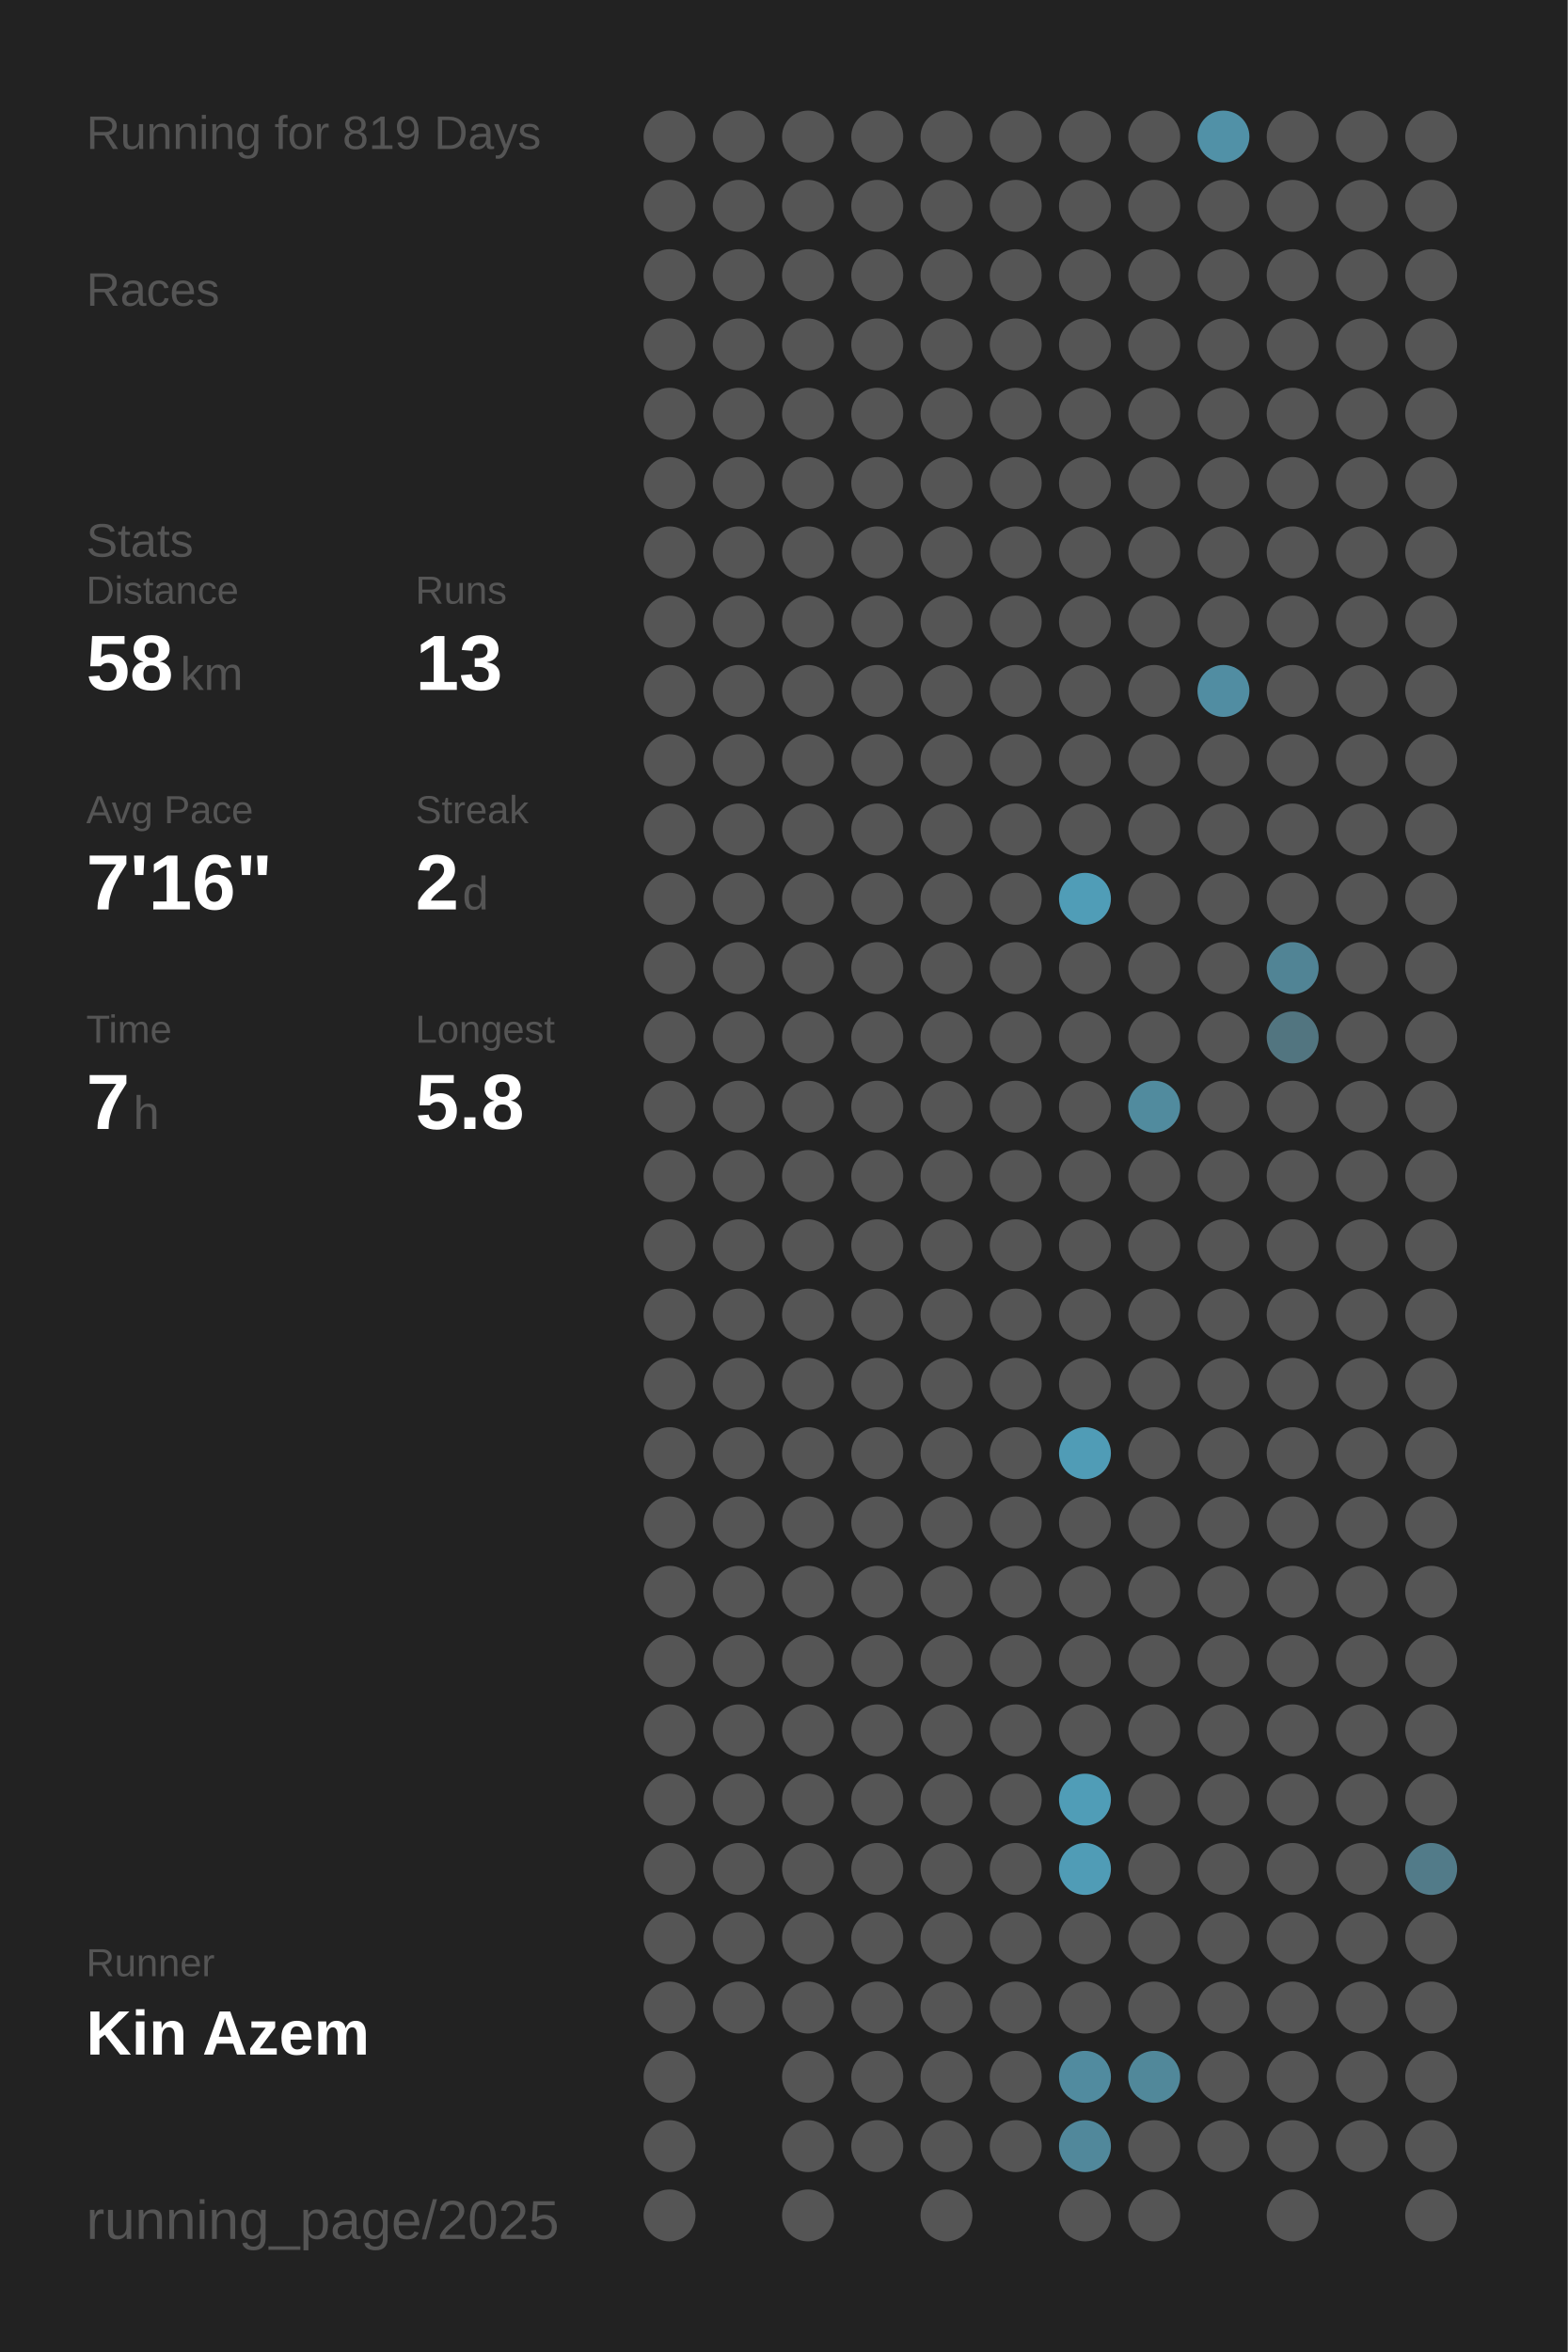
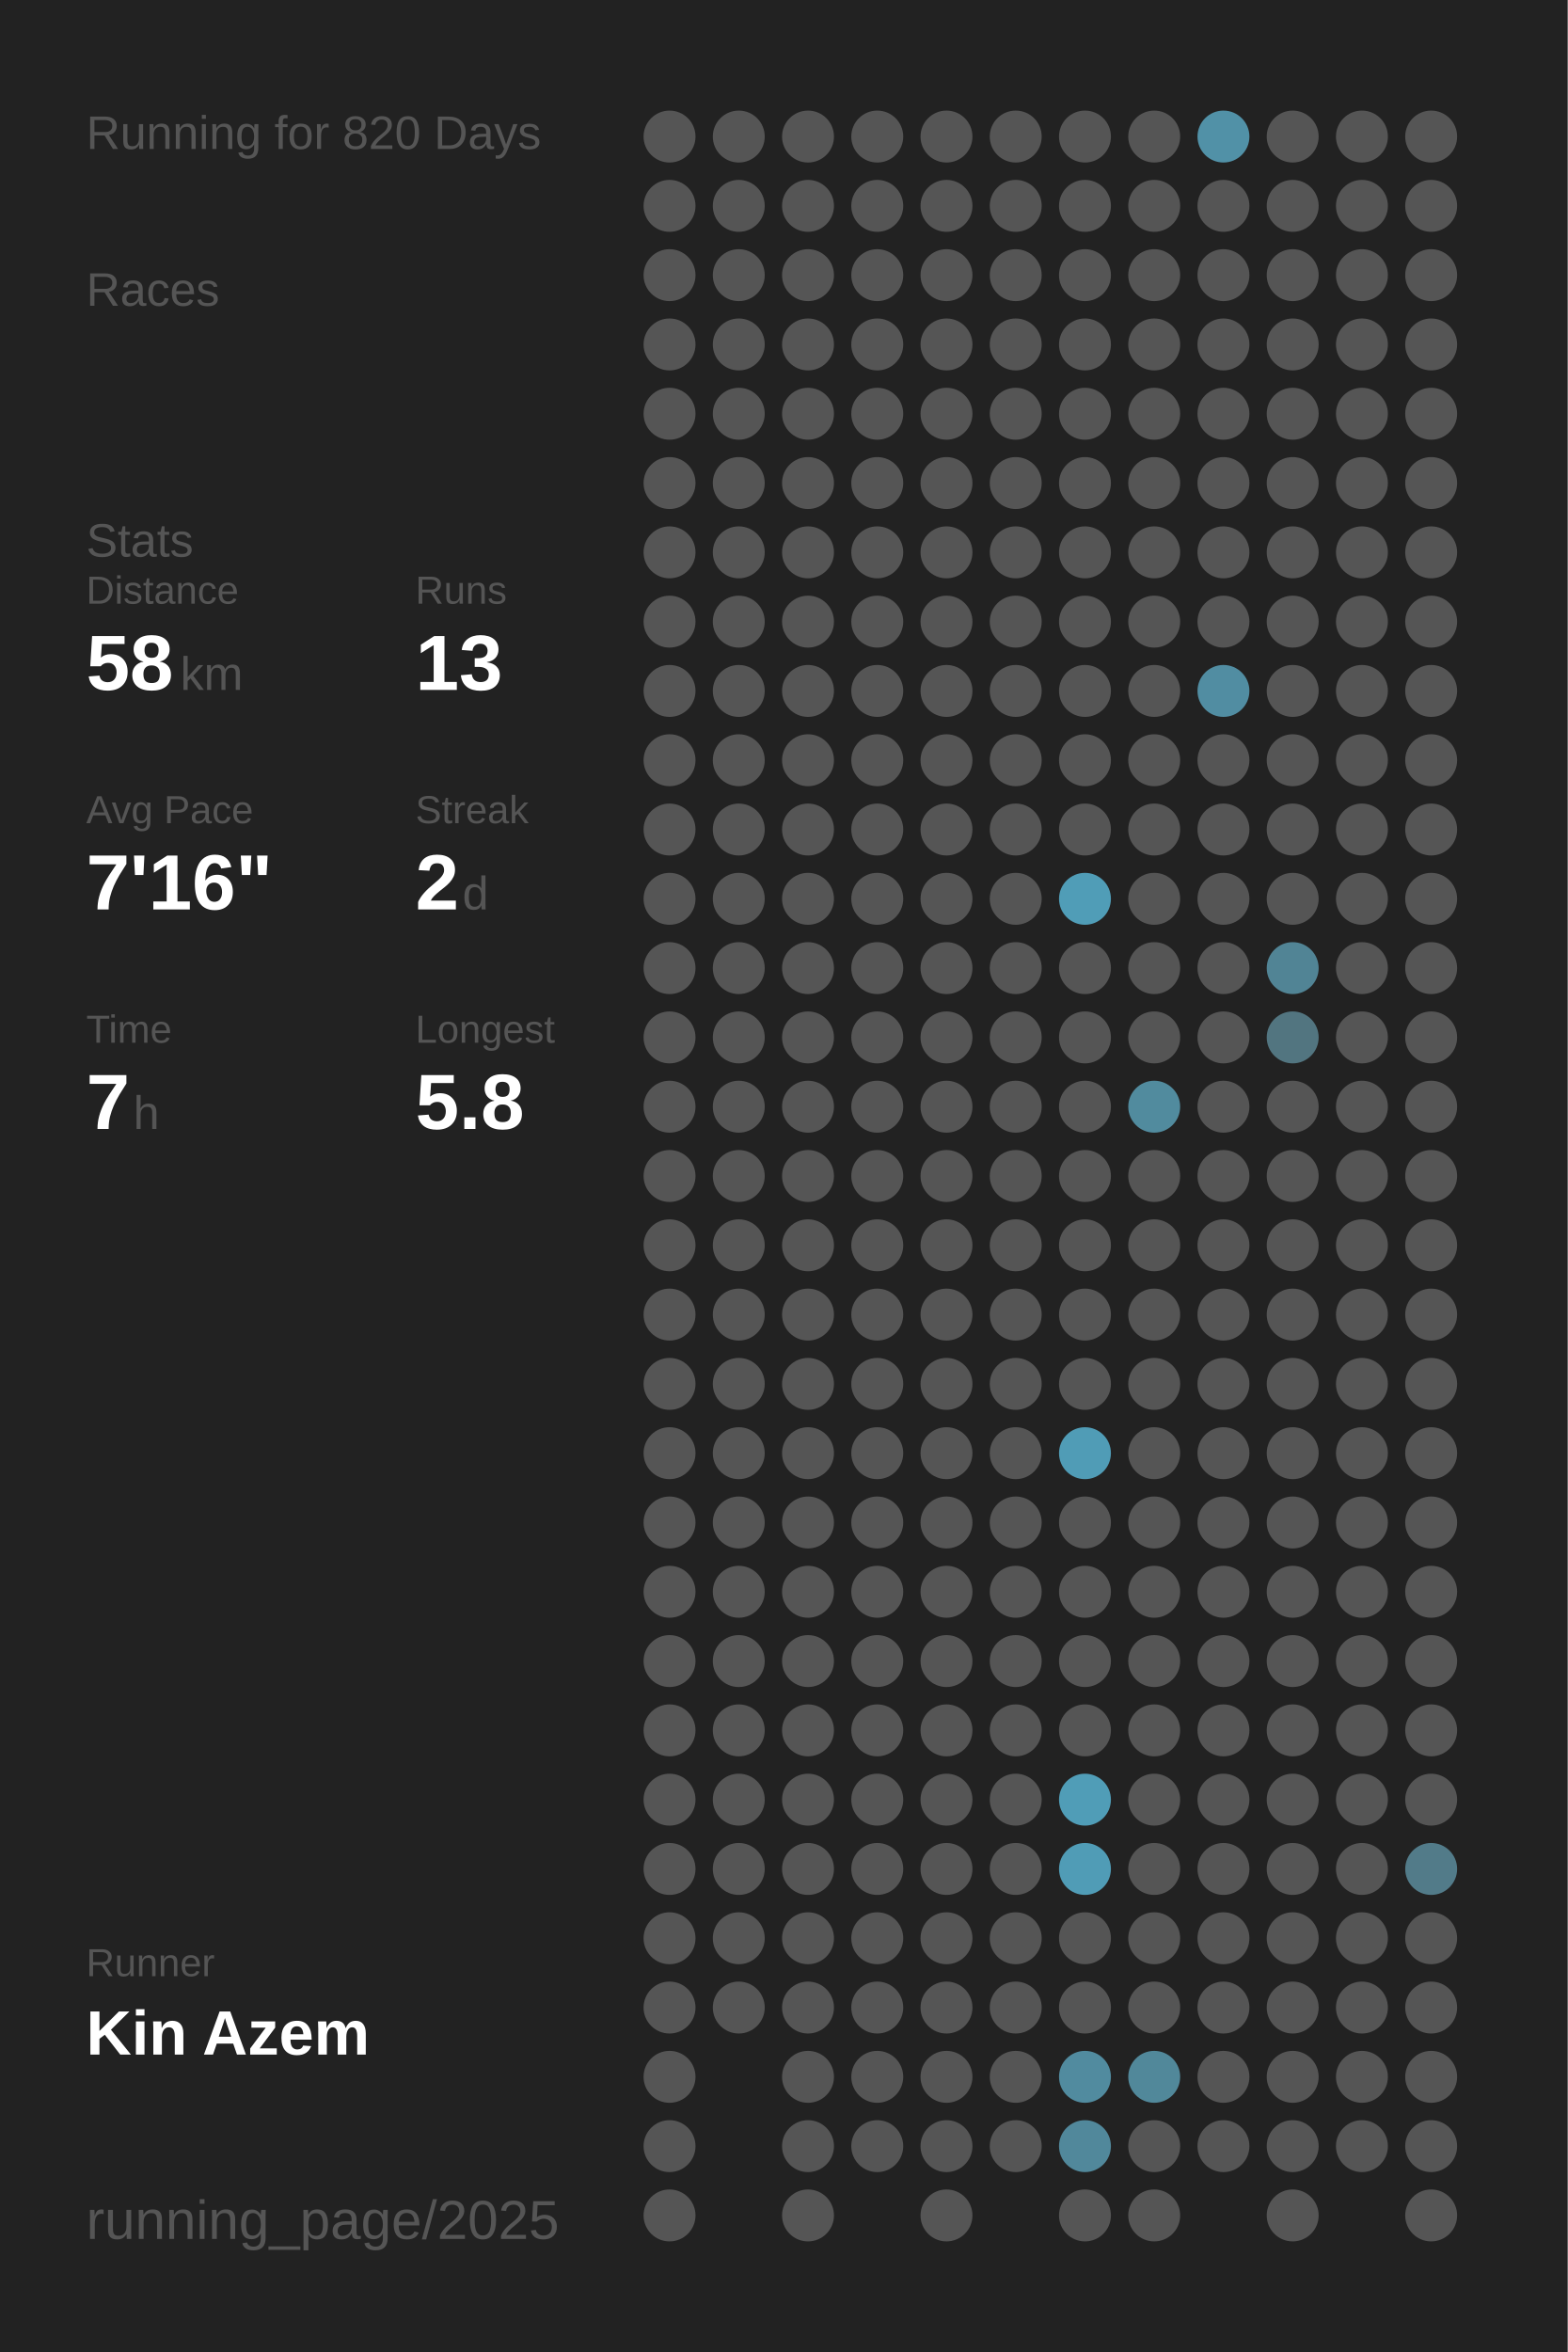
<svg xmlns="http://www.w3.org/2000/svg" baseProfile="full" height="300mm" version="1.1" viewBox="0,0,200,300" width="200mm">
  <defs />
  <rect fill="#222222" height="300" width="200" x="0" y="0" />
-   <text fill="#555555" style="font-size:6px; font-family:Arial;" x="11" y="19">Running for 819 Days</text>
+   <text fill="#555555" style="font-size:6px; font-family:Arial;" x="11" y="19">Running for 820 Days</text>
  <text fill="#555555" style="font-size:6px; font-family:Arial;" x="11" y="39">Races</text>
  <text fill="#555555" style="font-size:6px; font-family:Arial;" x="11" y="71">Stats</text>
  <text fill="#555555" style="font-size:5px; font-family:Arial;" x="11" y="77">Distance</text>
  <text fill="#FFFFFF" style="font-size:10px; font-family:Arial; font-weight:bold;" x="11" y="88">58</text>
  <text fill="#555555" style="font-size:6px; font-family:Arial;" x="23" y="88">km</text>
  <text fill="#555555" style="font-size:5px; font-family:Arial;" x="53" y="77">Runs</text>
  <text fill="#FFFFFF" style="font-size:10px; font-family:Arial; font-weight:bold;" x="53" y="88">13</text>
  <text fill="#555555" style="font-size:5px; font-family:Arial;" x="11" y="105">Avg Pace</text>
  <text fill="#FFFFFF" style="font-size:10px; font-family:Arial; font-weight:bold;" x="11" y="116">7'16"</text>
  <text fill="#555555" style="font-size:5px; font-family:Arial;" x="53" y="105">Streak</text>
  <text fill="#FFFFFF" style="font-size:10px; font-family:Arial; font-weight:bold;" x="53" y="116">2</text>
  <text fill="#555555" style="font-size:6px; font-family:Arial;" x="59" y="116">d</text>
  <text fill="#555555" style="font-size:5px; font-family:Arial;" x="11" y="133">Time</text>
  <text fill="#FFFFFF" style="font-size:10px; font-family:Arial; font-weight:bold;" x="11" y="144">7</text>
  <text fill="#555555" style="font-size:6px; font-family:Arial;" x="17" y="144">h</text>
  <text fill="#555555" style="font-size:5px; font-family:Arial;" x="53" y="133">Longest</text>
  <text fill="#FFFFFF" style="font-size:10px; font-family:Arial; font-weight:bold;" x="53" y="144">5.8</text>
  <text fill="#555555" style="font-size:5px; font-family:Arial;" x="11" y="252.065">Runner</text>
  <text fill="#FFFFFF" style="font-size:8px; font-family:Arial; font-weight:bold;" x="11" y="262.065">Kin Azem</text>
  <text fill="#555555" style="font-size:7px; font-family:Arial;" x="11" y="285.581">running_page/2025</text>
  <circle cx="85.417" cy="17.419" fill="#555555" r="3.312" />
  <circle cx="85.417" cy="26.258" fill="#555555" r="3.312" />
  <circle cx="85.417" cy="35.097" fill="#555555" r="3.312" />
  <circle cx="85.417" cy="43.935" fill="#555555" r="3.312" />
  <circle cx="85.417" cy="52.774" fill="#555555" r="3.312" />
  <circle cx="85.417" cy="61.613" fill="#555555" r="3.312" />
  <circle cx="85.417" cy="70.452" fill="#555555" r="3.312" />
  <circle cx="85.417" cy="79.29" fill="#555555" r="3.312" />
  <circle cx="85.417" cy="88.129" fill="#555555" r="3.312" />
  <circle cx="85.417" cy="96.968" fill="#555555" r="3.312" />
  <circle cx="85.417" cy="105.806" fill="#555555" r="3.312" />
  <circle cx="85.417" cy="114.645" fill="#555555" r="3.312" />
  <circle cx="85.417" cy="123.484" fill="#555555" r="3.312" />
  <circle cx="85.417" cy="132.323" fill="#555555" r="3.312" />
  <circle cx="85.417" cy="141.161" fill="#555555" r="3.312" />
  <circle cx="85.417" cy="150" fill="#555555" r="3.312" />
  <circle cx="85.417" cy="158.839" fill="#555555" r="3.312" />
  <circle cx="85.417" cy="167.677" fill="#555555" r="3.312" />
  <circle cx="85.417" cy="176.516" fill="#555555" r="3.312" />
  <circle cx="85.417" cy="185.355" fill="#555555" r="3.312" />
  <circle cx="85.417" cy="194.194" fill="#555555" r="3.312" />
  <circle cx="85.417" cy="203.032" fill="#555555" r="3.312" />
  <circle cx="85.417" cy="211.871" fill="#555555" r="3.312" />
  <circle cx="85.417" cy="220.71" fill="#555555" r="3.312" />
  <circle cx="85.417" cy="229.548" fill="#555555" r="3.312" />
  <circle cx="85.417" cy="238.387" fill="#555555" r="3.312" />
  <circle cx="85.417" cy="247.226" fill="#555555" r="3.312" />
  <circle cx="85.417" cy="256.065" fill="#555555" r="3.312" />
  <circle cx="85.417" cy="264.903" fill="#555555" r="3.312" />
  <circle cx="85.417" cy="273.742" fill="#555555" r="3.312" />
  <circle cx="85.417" cy="282.581" fill="#555555" r="3.312" />
  <circle cx="94.25" cy="17.419" fill="#555555" r="3.312" />
  <circle cx="94.25" cy="26.258" fill="#555555" r="3.312" />
  <circle cx="94.25" cy="35.097" fill="#555555" r="3.312" />
  <circle cx="94.25" cy="43.935" fill="#555555" r="3.312" />
  <circle cx="94.25" cy="52.774" fill="#555555" r="3.312" />
  <circle cx="94.25" cy="61.613" fill="#555555" r="3.312" />
  <circle cx="94.25" cy="70.452" fill="#555555" r="3.312" />
  <circle cx="94.25" cy="79.29" fill="#555555" r="3.312" />
  <circle cx="94.25" cy="88.129" fill="#555555" r="3.312" />
  <circle cx="94.25" cy="96.968" fill="#555555" r="3.312" />
  <circle cx="94.25" cy="105.806" fill="#555555" r="3.312" />
  <circle cx="94.25" cy="114.645" fill="#555555" r="3.312" />
  <circle cx="94.25" cy="123.484" fill="#555555" r="3.312" />
  <circle cx="94.25" cy="132.323" fill="#555555" r="3.312" />
  <circle cx="94.25" cy="141.161" fill="#555555" r="3.312" />
  <circle cx="94.25" cy="150" fill="#555555" r="3.312" />
  <circle cx="94.25" cy="158.839" fill="#555555" r="3.312" />
  <circle cx="94.25" cy="167.677" fill="#555555" r="3.312" />
  <circle cx="94.25" cy="176.516" fill="#555555" r="3.312" />
  <circle cx="94.25" cy="185.355" fill="#555555" r="3.312" />
  <circle cx="94.25" cy="194.194" fill="#555555" r="3.312" />
  <circle cx="94.25" cy="203.032" fill="#555555" r="3.312" />
  <circle cx="94.25" cy="211.871" fill="#555555" r="3.312" />
  <circle cx="94.25" cy="220.71" fill="#555555" r="3.312" />
  <circle cx="94.25" cy="229.548" fill="#555555" r="3.312" />
  <circle cx="94.25" cy="238.387" fill="#555555" r="3.312" />
  <circle cx="94.25" cy="247.226" fill="#555555" r="3.312" />
  <circle cx="94.25" cy="256.065" fill="#555555" r="3.312" />
  <circle cx="103.083" cy="17.419" fill="#555555" r="3.312" />
  <circle cx="103.083" cy="26.258" fill="#555555" r="3.312" />
  <circle cx="103.083" cy="35.097" fill="#555555" r="3.312" />
  <circle cx="103.083" cy="43.935" fill="#555555" r="3.312" />
  <circle cx="103.083" cy="52.774" fill="#555555" r="3.312" />
  <circle cx="103.083" cy="61.613" fill="#555555" r="3.312" />
  <circle cx="103.083" cy="70.452" fill="#555555" r="3.312" />
  <circle cx="103.083" cy="79.29" fill="#555555" r="3.312" />
  <circle cx="103.083" cy="88.129" fill="#555555" r="3.312" />
  <circle cx="103.083" cy="96.968" fill="#555555" r="3.312" />
  <circle cx="103.083" cy="105.806" fill="#555555" r="3.312" />
  <circle cx="103.083" cy="114.645" fill="#555555" r="3.312" />
  <circle cx="103.083" cy="123.484" fill="#555555" r="3.312" />
  <circle cx="103.083" cy="132.323" fill="#555555" r="3.312" />
  <circle cx="103.083" cy="141.161" fill="#555555" r="3.312" />
  <circle cx="103.083" cy="150" fill="#555555" r="3.312" />
  <circle cx="103.083" cy="158.839" fill="#555555" r="3.312" />
  <circle cx="103.083" cy="167.677" fill="#555555" r="3.312" />
  <circle cx="103.083" cy="176.516" fill="#555555" r="3.312" />
  <circle cx="103.083" cy="185.355" fill="#555555" r="3.312" />
  <circle cx="103.083" cy="194.194" fill="#555555" r="3.312" />
  <circle cx="103.083" cy="203.032" fill="#555555" r="3.312" />
  <circle cx="103.083" cy="211.871" fill="#555555" r="3.312" />
  <circle cx="103.083" cy="220.71" fill="#555555" r="3.312" />
  <circle cx="103.083" cy="229.548" fill="#555555" r="3.312" />
  <circle cx="103.083" cy="238.387" fill="#555555" r="3.312" />
  <circle cx="103.083" cy="247.226" fill="#555555" r="3.312" />
  <circle cx="103.083" cy="256.065" fill="#555555" r="3.312" />
  <circle cx="103.083" cy="264.903" fill="#555555" r="3.312" />
  <circle cx="103.083" cy="273.742" fill="#555555" r="3.312" />
  <circle cx="103.083" cy="282.581" fill="#555555" r="3.312" />
  <circle cx="111.917" cy="17.419" fill="#555555" r="3.312" />
  <circle cx="111.917" cy="26.258" fill="#555555" r="3.312" />
  <circle cx="111.917" cy="35.097" fill="#555555" r="3.312" />
  <circle cx="111.917" cy="43.935" fill="#555555" r="3.312" />
  <circle cx="111.917" cy="52.774" fill="#555555" r="3.312" />
  <circle cx="111.917" cy="61.613" fill="#555555" r="3.312" />
  <circle cx="111.917" cy="70.452" fill="#555555" r="3.312" />
  <circle cx="111.917" cy="79.29" fill="#555555" r="3.312" />
  <circle cx="111.917" cy="88.129" fill="#555555" r="3.312" />
  <circle cx="111.917" cy="96.968" fill="#555555" r="3.312" />
  <circle cx="111.917" cy="105.806" fill="#555555" r="3.312" />
  <circle cx="111.917" cy="114.645" fill="#555555" r="3.312" />
  <circle cx="111.917" cy="123.484" fill="#555555" r="3.312" />
  <circle cx="111.917" cy="132.323" fill="#555555" r="3.312" />
  <circle cx="111.917" cy="141.161" fill="#555555" r="3.312" />
  <circle cx="111.917" cy="150" fill="#555555" r="3.312" />
  <circle cx="111.917" cy="158.839" fill="#555555" r="3.312" />
  <circle cx="111.917" cy="167.677" fill="#555555" r="3.312" />
  <circle cx="111.917" cy="176.516" fill="#555555" r="3.312" />
  <circle cx="111.917" cy="185.355" fill="#555555" r="3.312" />
  <circle cx="111.917" cy="194.194" fill="#555555" r="3.312" />
  <circle cx="111.917" cy="203.032" fill="#555555" r="3.312" />
  <circle cx="111.917" cy="211.871" fill="#555555" r="3.312" />
  <circle cx="111.917" cy="220.71" fill="#555555" r="3.312" />
  <circle cx="111.917" cy="229.548" fill="#555555" r="3.312" />
  <circle cx="111.917" cy="238.387" fill="#555555" r="3.312" />
  <circle cx="111.917" cy="247.226" fill="#555555" r="3.312" />
  <circle cx="111.917" cy="256.065" fill="#555555" r="3.312" />
  <circle cx="111.917" cy="264.903" fill="#555555" r="3.312" />
  <circle cx="111.917" cy="273.742" fill="#555555" r="3.312" />
  <circle cx="120.75" cy="17.419" fill="#555555" r="3.312" />
  <circle cx="120.75" cy="26.258" fill="#555555" r="3.312" />
  <circle cx="120.75" cy="35.097" fill="#555555" r="3.312" />
  <circle cx="120.75" cy="43.935" fill="#555555" r="3.312" />
  <circle cx="120.75" cy="52.774" fill="#555555" r="3.312" />
  <circle cx="120.75" cy="61.613" fill="#555555" r="3.312" />
  <circle cx="120.75" cy="70.452" fill="#555555" r="3.312" />
  <circle cx="120.75" cy="79.29" fill="#555555" r="3.312" />
  <circle cx="120.75" cy="88.129" fill="#555555" r="3.312" />
  <circle cx="120.75" cy="96.968" fill="#555555" r="3.312" />
  <circle cx="120.75" cy="105.806" fill="#555555" r="3.312" />
  <circle cx="120.75" cy="114.645" fill="#555555" r="3.312" />
  <circle cx="120.75" cy="123.484" fill="#555555" r="3.312" />
  <circle cx="120.75" cy="132.323" fill="#555555" r="3.312" />
  <circle cx="120.75" cy="141.161" fill="#555555" r="3.312" />
  <circle cx="120.75" cy="150" fill="#555555" r="3.312" />
  <circle cx="120.75" cy="158.839" fill="#555555" r="3.312" />
  <circle cx="120.75" cy="167.677" fill="#555555" r="3.312" />
  <circle cx="120.75" cy="176.516" fill="#555555" r="3.312" />
  <circle cx="120.75" cy="185.355" fill="#555555" r="3.312" />
  <circle cx="120.75" cy="194.194" fill="#555555" r="3.312" />
  <circle cx="120.75" cy="203.032" fill="#555555" r="3.312" />
  <circle cx="120.75" cy="211.871" fill="#555555" r="3.312" />
  <circle cx="120.75" cy="220.71" fill="#555555" r="3.312" />
  <circle cx="120.75" cy="229.548" fill="#555555" r="3.312" />
  <circle cx="120.75" cy="238.387" fill="#555555" r="3.312" />
  <circle cx="120.75" cy="247.226" fill="#555555" r="3.312" />
  <circle cx="120.75" cy="256.065" fill="#555555" r="3.312" />
  <circle cx="120.75" cy="264.903" fill="#555555" r="3.312" />
  <circle cx="120.75" cy="273.742" fill="#555555" r="3.312" />
  <circle cx="120.75" cy="282.581" fill="#555555" r="3.312" />
  <circle cx="129.583" cy="17.419" fill="#555555" r="3.312" />
  <circle cx="129.583" cy="26.258" fill="#555555" r="3.312" />
  <circle cx="129.583" cy="35.097" fill="#555555" r="3.312" />
  <circle cx="129.583" cy="43.935" fill="#555555" r="3.312" />
  <circle cx="129.583" cy="52.774" fill="#555555" r="3.312" />
  <circle cx="129.583" cy="61.613" fill="#555555" r="3.312" />
  <circle cx="129.583" cy="70.452" fill="#555555" r="3.312" />
  <circle cx="129.583" cy="79.29" fill="#555555" r="3.312" />
  <circle cx="129.583" cy="88.129" fill="#555555" r="3.312" />
  <circle cx="129.583" cy="96.968" fill="#555555" r="3.312" />
  <circle cx="129.583" cy="105.806" fill="#555555" r="3.312" />
  <circle cx="129.583" cy="114.645" fill="#555555" r="3.312" />
  <circle cx="129.583" cy="123.484" fill="#555555" r="3.312" />
  <circle cx="129.583" cy="132.323" fill="#555555" r="3.312" />
  <circle cx="129.583" cy="141.161" fill="#555555" r="3.312" />
  <circle cx="129.583" cy="150" fill="#555555" r="3.312" />
  <circle cx="129.583" cy="158.839" fill="#555555" r="3.312" />
  <circle cx="129.583" cy="167.677" fill="#555555" r="3.312" />
  <circle cx="129.583" cy="176.516" fill="#555555" r="3.312" />
  <circle cx="129.583" cy="185.355" fill="#555555" r="3.312" />
  <circle cx="129.583" cy="194.194" fill="#555555" r="3.312" />
  <circle cx="129.583" cy="203.032" fill="#555555" r="3.312" />
  <circle cx="129.583" cy="211.871" fill="#555555" r="3.312" />
  <circle cx="129.583" cy="220.71" fill="#555555" r="3.312" />
  <circle cx="129.583" cy="229.548" fill="#555555" r="3.312" />
  <circle cx="129.583" cy="238.387" fill="#555555" r="3.312" />
  <circle cx="129.583" cy="247.226" fill="#555555" r="3.312" />
  <circle cx="129.583" cy="256.065" fill="#555555" r="3.312" />
  <circle cx="129.583" cy="264.903" fill="#555555" r="3.312" />
  <circle cx="129.583" cy="273.742" fill="#555555" r="3.312" />
  <circle cx="138.417" cy="17.419" fill="#555555" r="3.312" />
  <circle cx="138.417" cy="26.258" fill="#555555" r="3.312" />
  <circle cx="138.417" cy="35.097" fill="#555555" r="3.312" />
  <circle cx="138.417" cy="43.935" fill="#555555" r="3.312" />
  <circle cx="138.417" cy="52.774" fill="#555555" r="3.312" />
  <circle cx="138.417" cy="61.613" fill="#555555" r="3.312" />
  <circle cx="138.417" cy="70.452" fill="#555555" r="3.312" />
  <circle cx="138.417" cy="79.29" fill="#555555" r="3.312" />
  <circle cx="138.417" cy="88.129" fill="#555555" r="3.312" />
  <circle cx="138.417" cy="96.968" fill="#555555" r="3.312" />
  <circle cx="138.417" cy="105.806" fill="#555555" r="3.312" />
  <circle cx="138.417" cy="114.645" fill="#509db7" r="3.312" />
  <circle cx="138.417" cy="123.484" fill="#555555" r="3.312" />
  <circle cx="138.417" cy="132.323" fill="#555555" r="3.312" />
  <circle cx="138.417" cy="141.161" fill="#555555" r="3.312" />
  <circle cx="138.417" cy="150" fill="#555555" r="3.312" />
  <circle cx="138.417" cy="158.839" fill="#555555" r="3.312" />
  <circle cx="138.417" cy="167.677" fill="#555555" r="3.312" />
  <circle cx="138.417" cy="176.516" fill="#555555" r="3.312" />
  <circle cx="138.417" cy="185.355" fill="#509cb6" r="3.312" />
  <circle cx="138.417" cy="194.194" fill="#555555" r="3.312" />
  <circle cx="138.417" cy="203.032" fill="#555555" r="3.312" />
  <circle cx="138.417" cy="211.871" fill="#555555" r="3.312" />
  <circle cx="138.417" cy="220.71" fill="#555555" r="3.312" />
  <circle cx="138.417" cy="229.548" fill="#509db7" r="3.312" />
  <circle cx="138.417" cy="238.387" fill="#509cb6" r="3.312" />
  <circle cx="138.417" cy="247.226" fill="#555555" r="3.312" />
  <circle cx="138.417" cy="256.065" fill="#555555" r="3.312" />
  <circle cx="138.417" cy="264.903" fill="#518b9f" r="3.312" />
  <circle cx="138.417" cy="273.742" fill="#51889b" r="3.312" />
  <circle cx="138.417" cy="282.581" fill="#555555" r="3.312" />
  <circle cx="147.25" cy="17.419" fill="#555555" r="3.312" />
  <circle cx="147.25" cy="26.258" fill="#555555" r="3.312" />
  <circle cx="147.25" cy="35.097" fill="#555555" r="3.312" />
  <circle cx="147.25" cy="43.935" fill="#555555" r="3.312" />
  <circle cx="147.25" cy="52.774" fill="#555555" r="3.312" />
  <circle cx="147.25" cy="61.613" fill="#555555" r="3.312" />
  <circle cx="147.25" cy="70.452" fill="#555555" r="3.312" />
  <circle cx="147.25" cy="79.29" fill="#555555" r="3.312" />
  <circle cx="147.25" cy="88.129" fill="#555555" r="3.312" />
  <circle cx="147.25" cy="96.968" fill="#555555" r="3.312" />
  <circle cx="147.25" cy="105.806" fill="#555555" r="3.312" />
  <circle cx="147.25" cy="114.645" fill="#555555" r="3.312" />
  <circle cx="147.25" cy="123.484" fill="#555555" r="3.312" />
  <circle cx="147.25" cy="132.323" fill="#555555" r="3.312" />
  <circle cx="147.25" cy="141.161" fill="#518b9e" r="3.312" />
  <circle cx="147.25" cy="150" fill="#555555" r="3.312" />
  <circle cx="147.25" cy="158.839" fill="#555555" r="3.312" />
  <circle cx="147.25" cy="167.677" fill="#555555" r="3.312" />
  <circle cx="147.25" cy="176.516" fill="#555555" r="3.312" />
  <circle cx="147.25" cy="185.355" fill="#555555" r="3.312" />
  <circle cx="147.25" cy="194.194" fill="#555555" r="3.312" />
  <circle cx="147.25" cy="203.032" fill="#555555" r="3.312" />
  <circle cx="147.25" cy="211.871" fill="#555555" r="3.312" />
  <circle cx="147.25" cy="220.71" fill="#555555" r="3.312" />
  <circle cx="147.25" cy="229.548" fill="#555555" r="3.312" />
  <circle cx="147.25" cy="238.387" fill="#555555" r="3.312" />
  <circle cx="147.25" cy="247.226" fill="#555555" r="3.312" />
  <circle cx="147.25" cy="256.065" fill="#555555" r="3.312" />
  <circle cx="147.25" cy="264.903" fill="#51889a" r="3.312" />
  <circle cx="147.25" cy="273.742" fill="#555555" r="3.312" />
  <circle cx="147.25" cy="282.581" fill="#555555" r="3.312" />
  <circle cx="156.083" cy="17.419" fill="#5191a7" r="3.312" />
  <circle cx="156.083" cy="26.258" fill="#555555" r="3.312" />
  <circle cx="156.083" cy="35.097" fill="#555555" r="3.312" />
  <circle cx="156.083" cy="43.935" fill="#555555" r="3.312" />
  <circle cx="156.083" cy="52.774" fill="#555555" r="3.312" />
  <circle cx="156.083" cy="61.613" fill="#555555" r="3.312" />
  <circle cx="156.083" cy="70.452" fill="#555555" r="3.312" />
  <circle cx="156.083" cy="79.29" fill="#555555" r="3.312" />
  <circle cx="156.083" cy="88.129" fill="#518da2" r="3.312" />
  <circle cx="156.083" cy="96.968" fill="#555555" r="3.312" />
  <circle cx="156.083" cy="105.806" fill="#555555" r="3.312" />
  <circle cx="156.083" cy="114.645" fill="#555555" r="3.312" />
  <circle cx="156.083" cy="123.484" fill="#555555" r="3.312" />
  <circle cx="156.083" cy="132.323" fill="#555555" r="3.312" />
  <circle cx="156.083" cy="141.161" fill="#555555" r="3.312" />
  <circle cx="156.083" cy="150" fill="#555555" r="3.312" />
  <circle cx="156.083" cy="158.839" fill="#555555" r="3.312" />
  <circle cx="156.083" cy="167.677" fill="#555555" r="3.312" />
  <circle cx="156.083" cy="176.516" fill="#555555" r="3.312" />
  <circle cx="156.083" cy="185.355" fill="#555555" r="3.312" />
  <circle cx="156.083" cy="194.194" fill="#555555" r="3.312" />
  <circle cx="156.083" cy="203.032" fill="#555555" r="3.312" />
  <circle cx="156.083" cy="211.871" fill="#555555" r="3.312" />
  <circle cx="156.083" cy="220.71" fill="#555555" r="3.312" />
  <circle cx="156.083" cy="229.548" fill="#555555" r="3.312" />
  <circle cx="156.083" cy="238.387" fill="#555555" r="3.312" />
  <circle cx="156.083" cy="247.226" fill="#555555" r="3.312" />
  <circle cx="156.083" cy="256.065" fill="#555555" r="3.312" />
  <circle cx="156.083" cy="264.903" fill="#555555" r="3.312" />
  <circle cx="156.083" cy="273.742" fill="#555555" r="3.312" />
  <circle cx="164.917" cy="17.419" fill="#555555" r="3.312" />
  <circle cx="164.917" cy="26.258" fill="#555555" r="3.312" />
  <circle cx="164.917" cy="35.097" fill="#555555" r="3.312" />
  <circle cx="164.917" cy="43.935" fill="#555555" r="3.312" />
  <circle cx="164.917" cy="52.774" fill="#555555" r="3.312" />
  <circle cx="164.917" cy="61.613" fill="#555555" r="3.312" />
  <circle cx="164.917" cy="70.452" fill="#555555" r="3.312" />
  <circle cx="164.917" cy="79.29" fill="#555555" r="3.312" />
  <circle cx="164.917" cy="88.129" fill="#555555" r="3.312" />
  <circle cx="164.917" cy="96.968" fill="#555555" r="3.312" />
  <circle cx="164.917" cy="105.806" fill="#555555" r="3.312" />
  <circle cx="164.917" cy="114.645" fill="#555555" r="3.312" />
  <circle cx="164.917" cy="123.484" fill="#518495" r="3.312" />
  <circle cx="164.917" cy="132.323" fill="#527580" r="3.312" />
  <circle cx="164.917" cy="141.161" fill="#555555" r="3.312" />
  <circle cx="164.917" cy="150" fill="#555555" r="3.312" />
  <circle cx="164.917" cy="158.839" fill="#555555" r="3.312" />
  <circle cx="164.917" cy="167.677" fill="#555555" r="3.312" />
  <circle cx="164.917" cy="176.516" fill="#555555" r="3.312" />
  <circle cx="164.917" cy="185.355" fill="#555555" r="3.312" />
  <circle cx="164.917" cy="194.194" fill="#555555" r="3.312" />
  <circle cx="164.917" cy="203.032" fill="#555555" r="3.312" />
  <circle cx="164.917" cy="211.871" fill="#555555" r="3.312" />
  <circle cx="164.917" cy="220.71" fill="#555555" r="3.312" />
  <circle cx="164.917" cy="229.548" fill="#555555" r="3.312" />
  <circle cx="164.917" cy="238.387" fill="#555555" r="3.312" />
  <circle cx="164.917" cy="247.226" fill="#555555" r="3.312" />
  <circle cx="164.917" cy="256.065" fill="#555555" r="3.312" />
  <circle cx="164.917" cy="264.903" fill="#555555" r="3.312" />
  <circle cx="164.917" cy="273.742" fill="#555555" r="3.312" />
  <circle cx="164.917" cy="282.581" fill="#555555" r="3.312" />
  <circle cx="173.75" cy="17.419" fill="#555555" r="3.312" />
  <circle cx="173.75" cy="26.258" fill="#555555" r="3.312" />
  <circle cx="173.75" cy="35.097" fill="#555555" r="3.312" />
  <circle cx="173.75" cy="43.935" fill="#555555" r="3.312" />
  <circle cx="173.75" cy="52.774" fill="#555555" r="3.312" />
  <circle cx="173.75" cy="61.613" fill="#555555" r="3.312" />
  <circle cx="173.75" cy="70.452" fill="#555555" r="3.312" />
  <circle cx="173.75" cy="79.29" fill="#555555" r="3.312" />
  <circle cx="173.75" cy="88.129" fill="#555555" r="3.312" />
  <circle cx="173.75" cy="96.968" fill="#555555" r="3.312" />
  <circle cx="173.75" cy="105.806" fill="#555555" r="3.312" />
  <circle cx="173.75" cy="114.645" fill="#555555" r="3.312" />
  <circle cx="173.75" cy="123.484" fill="#555555" r="3.312" />
  <circle cx="173.75" cy="132.323" fill="#555555" r="3.312" />
  <circle cx="173.75" cy="141.161" fill="#555555" r="3.312" />
  <circle cx="173.75" cy="150" fill="#555555" r="3.312" />
  <circle cx="173.75" cy="158.839" fill="#555555" r="3.312" />
  <circle cx="173.75" cy="167.677" fill="#555555" r="3.312" />
  <circle cx="173.75" cy="176.516" fill="#555555" r="3.312" />
  <circle cx="173.75" cy="185.355" fill="#555555" r="3.312" />
  <circle cx="173.75" cy="194.194" fill="#555555" r="3.312" />
  <circle cx="173.75" cy="203.032" fill="#555555" r="3.312" />
  <circle cx="173.75" cy="211.871" fill="#555555" r="3.312" />
  <circle cx="173.75" cy="220.71" fill="#555555" r="3.312" />
  <circle cx="173.75" cy="229.548" fill="#555555" r="3.312" />
  <circle cx="173.75" cy="238.387" fill="#555555" r="3.312" />
  <circle cx="173.75" cy="247.226" fill="#555555" r="3.312" />
  <circle cx="173.75" cy="256.065" fill="#555555" r="3.312" />
  <circle cx="173.75" cy="264.903" fill="#555555" r="3.312" />
  <circle cx="173.75" cy="273.742" fill="#555555" r="3.312" />
  <circle cx="182.583" cy="17.419" fill="#555555" r="3.312" />
  <circle cx="182.583" cy="26.258" fill="#555555" r="3.312" />
  <circle cx="182.583" cy="35.097" fill="#555555" r="3.312" />
  <circle cx="182.583" cy="43.935" fill="#555555" r="3.312" />
  <circle cx="182.583" cy="52.774" fill="#555555" r="3.312" />
  <circle cx="182.583" cy="61.613" fill="#555555" r="3.312" />
  <circle cx="182.583" cy="70.452" fill="#555555" r="3.312" />
  <circle cx="182.583" cy="79.29" fill="#555555" r="3.312" />
  <circle cx="182.583" cy="88.129" fill="#555555" r="3.312" />
  <circle cx="182.583" cy="96.968" fill="#555555" r="3.312" />
  <circle cx="182.583" cy="105.806" fill="#555555" r="3.312" />
  <circle cx="182.583" cy="114.645" fill="#555555" r="3.312" />
  <circle cx="182.583" cy="123.484" fill="#555555" r="3.312" />
  <circle cx="182.583" cy="132.323" fill="#555555" r="3.312" />
  <circle cx="182.583" cy="141.161" fill="#555555" r="3.312" />
  <circle cx="182.583" cy="150" fill="#555555" r="3.312" />
  <circle cx="182.583" cy="158.839" fill="#555555" r="3.312" />
  <circle cx="182.583" cy="167.677" fill="#555555" r="3.312" />
  <circle cx="182.583" cy="176.516" fill="#555555" r="3.312" />
  <circle cx="182.583" cy="185.355" fill="#555555" r="3.312" />
  <circle cx="182.583" cy="194.194" fill="#555555" r="3.312" />
  <circle cx="182.583" cy="203.032" fill="#555555" r="3.312" />
  <circle cx="182.583" cy="211.871" fill="#555555" r="3.312" />
  <circle cx="182.583" cy="220.71" fill="#555555" r="3.312" />
  <circle cx="182.583" cy="229.548" fill="#555555" r="3.312" />
  <circle cx="182.583" cy="238.387" fill="#527b89" r="3.312" />
  <circle cx="182.583" cy="247.226" fill="#555555" r="3.312" />
  <circle cx="182.583" cy="256.065" fill="#555555" r="3.312" />
  <circle cx="182.583" cy="264.903" fill="#555555" r="3.312" />
  <circle cx="182.583" cy="273.742" fill="#555555" r="3.312" />
  <circle cx="182.583" cy="282.581" fill="#555555" r="3.312" />
</svg>
